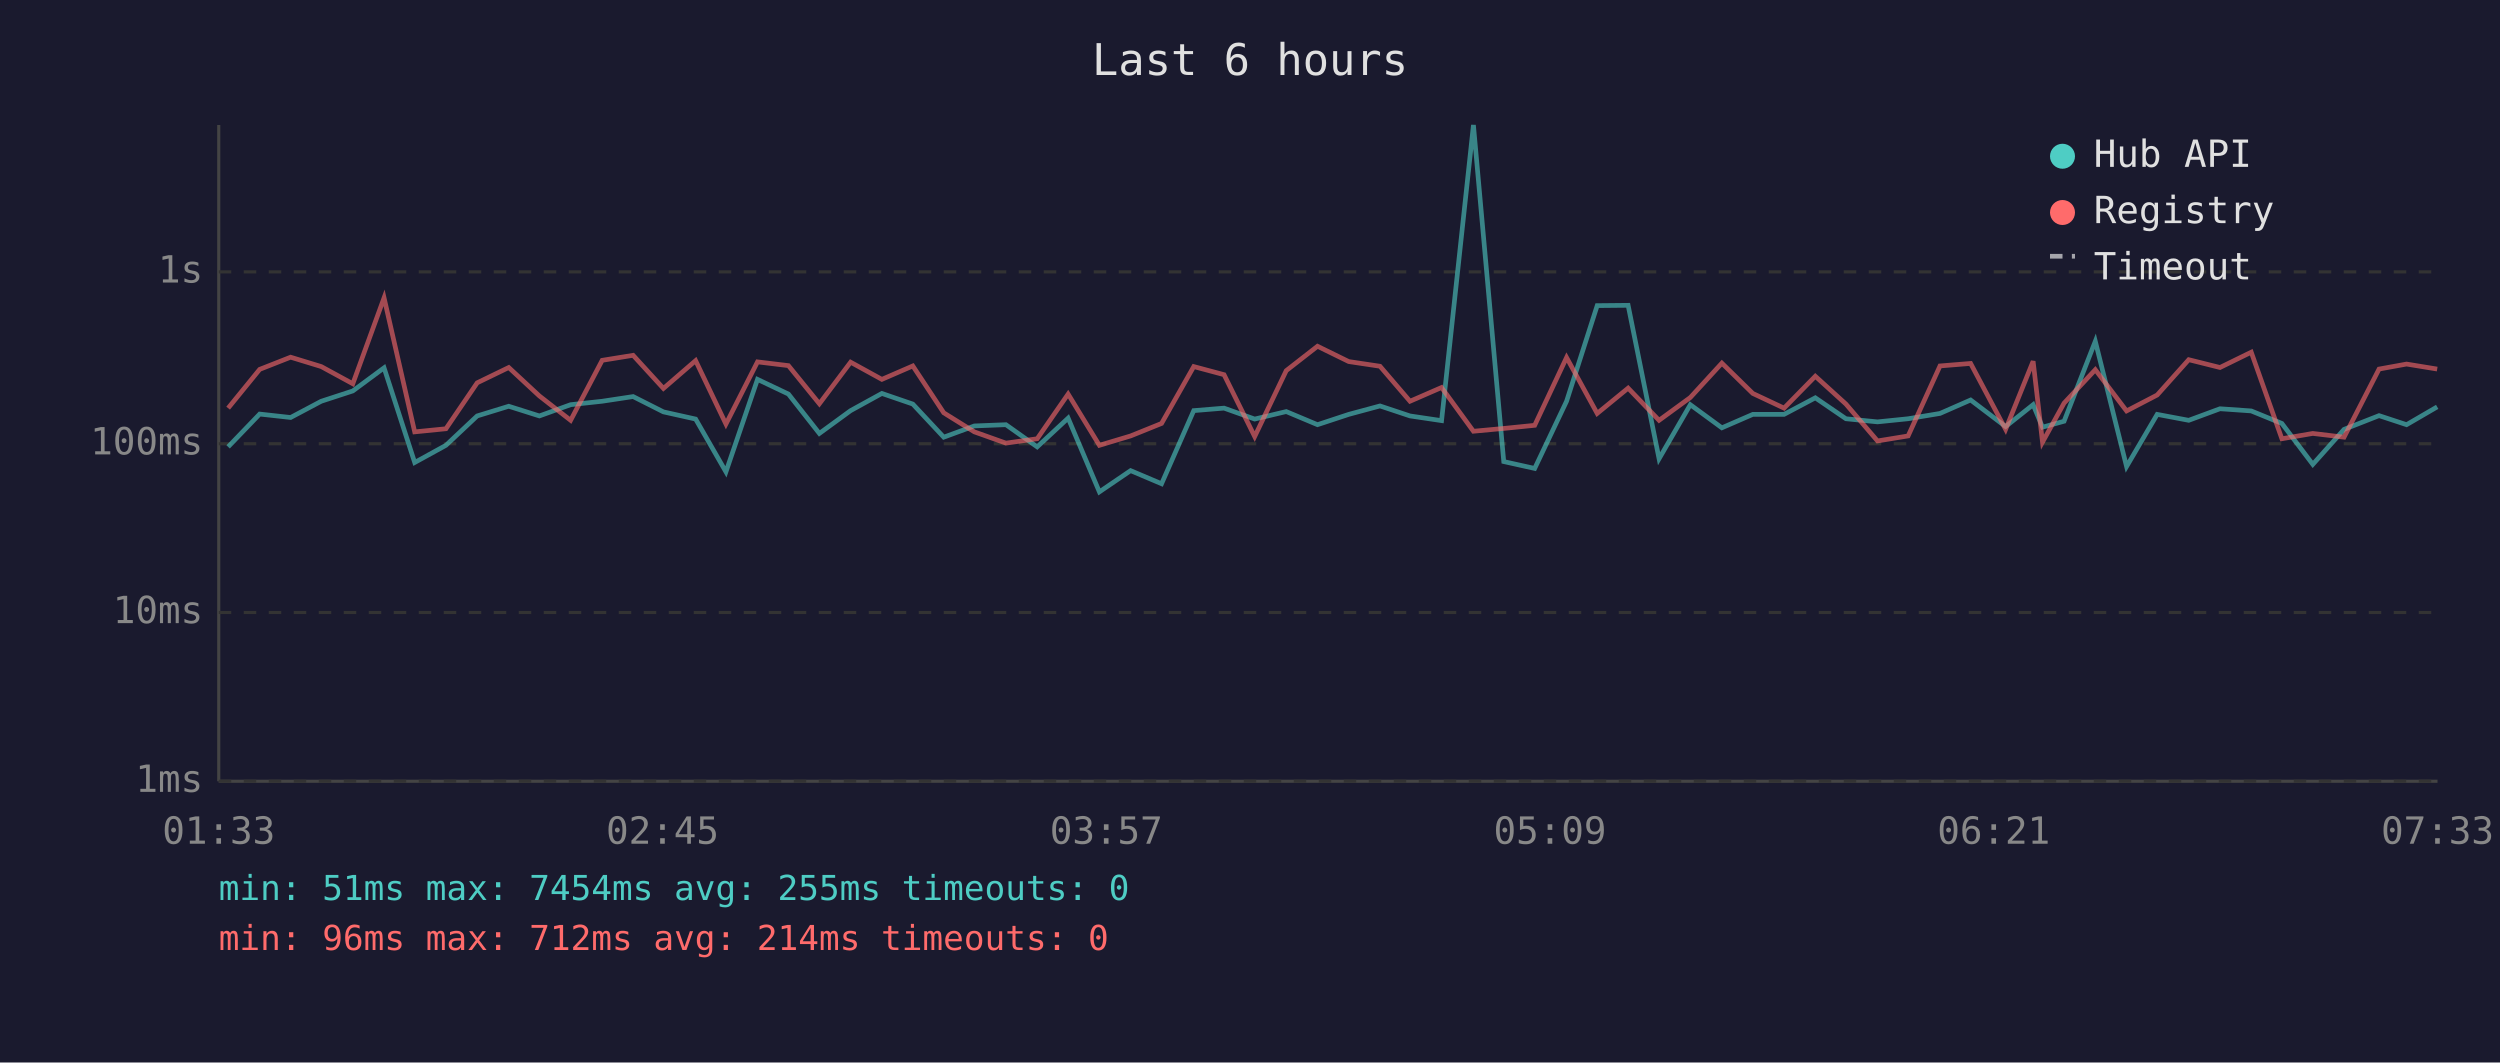
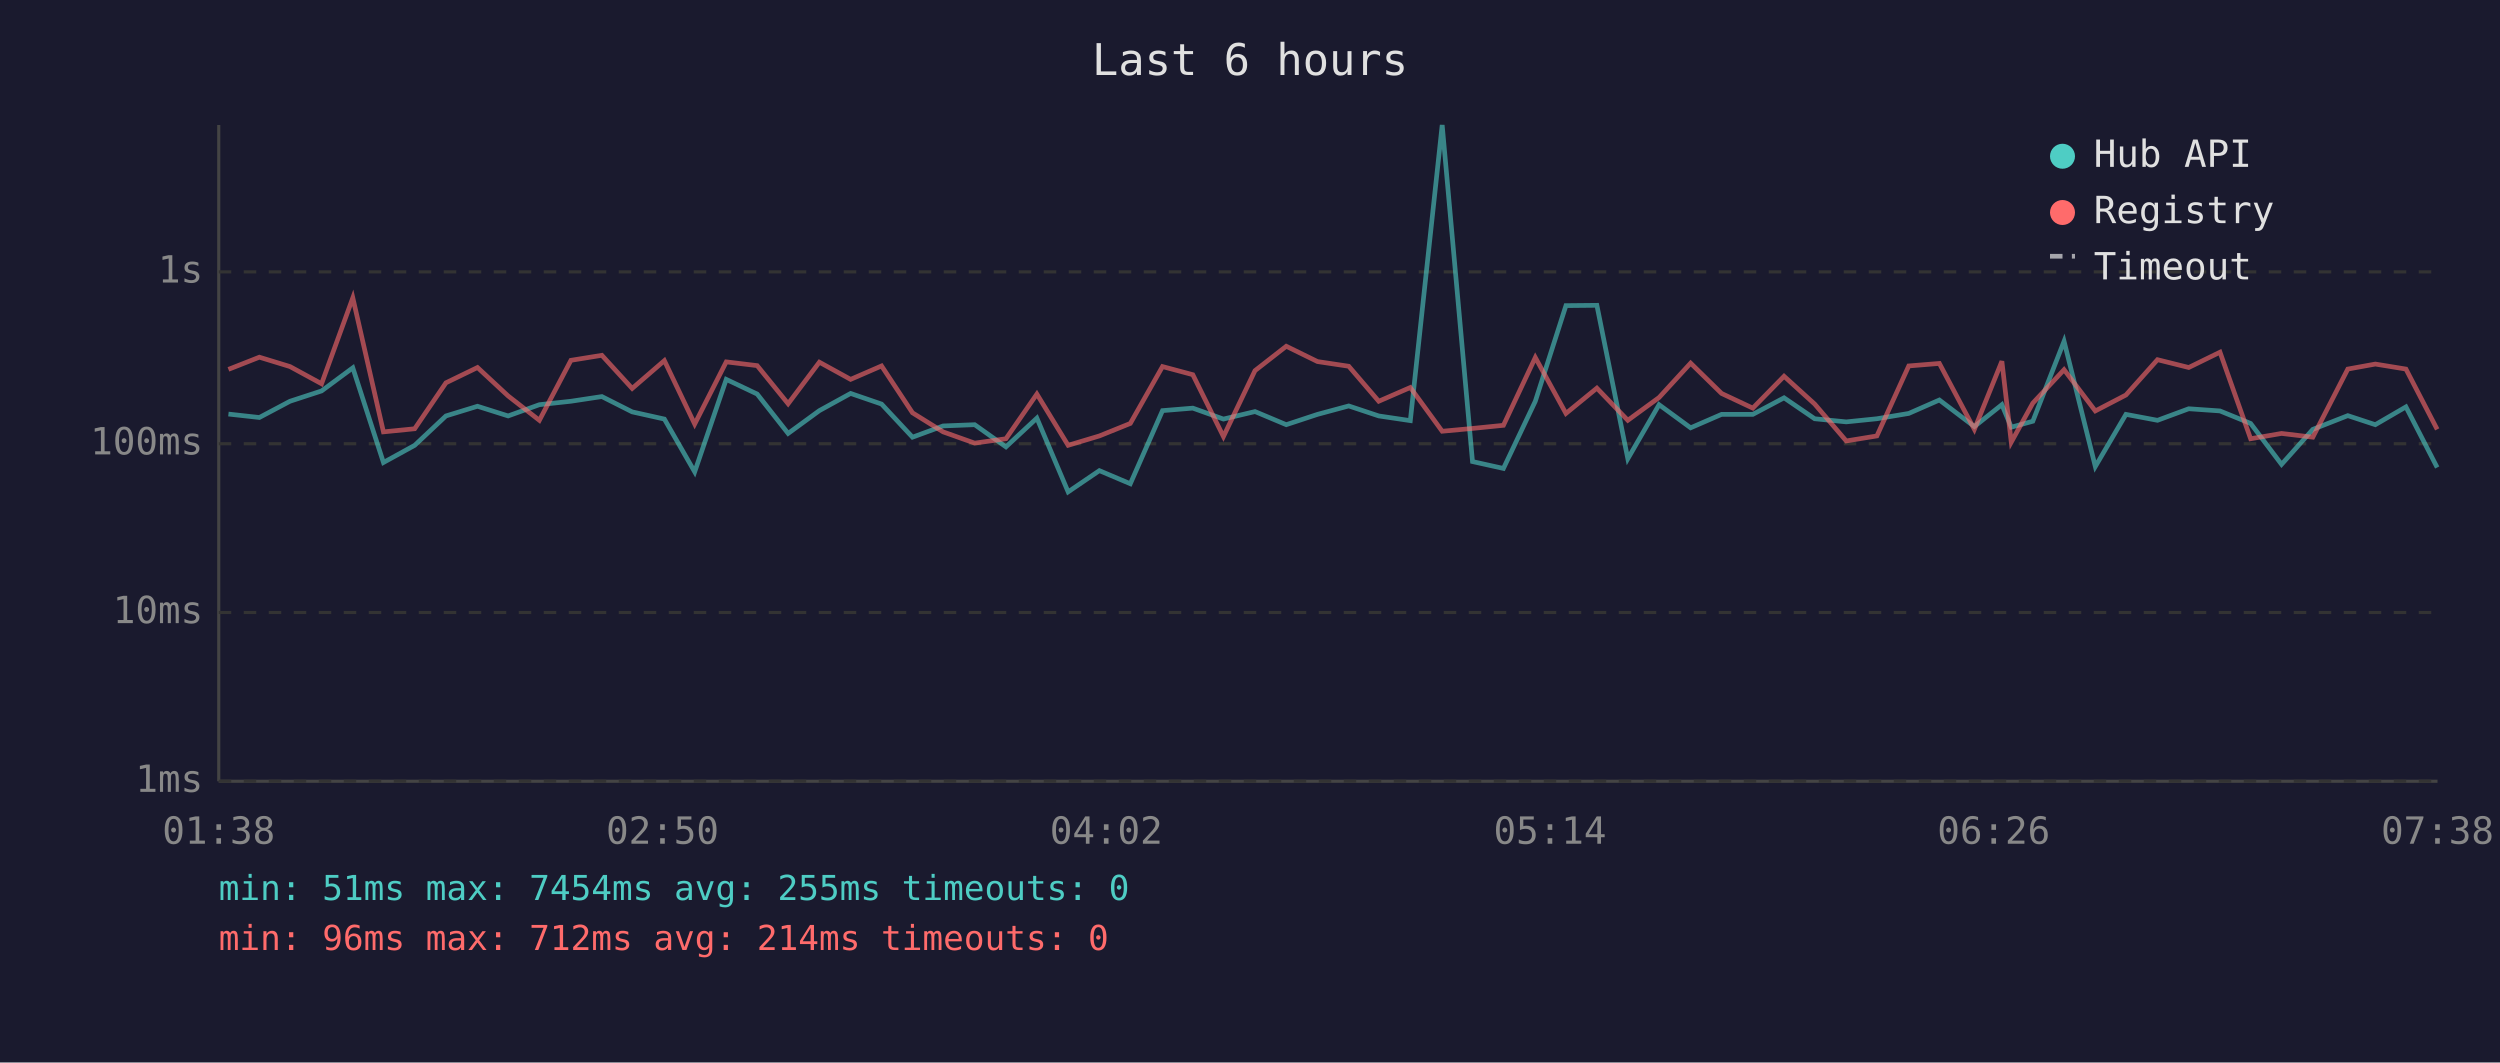
<svg xmlns="http://www.w3.org/2000/svg" viewBox="0 0 800 340" font-family="monospace" font-size="12">
  <rect width="800" height="340" fill="#1a1a2e" />
  <text x="400" y="24" fill="#e0e0e0" font-size="14" text-anchor="middle">Last 6 hours</text>
  <line x1="70" y1="40" x2="70" y2="250" stroke="#444" stroke-width="1" />
  <line x1="70" y1="250" x2="780" y2="250" stroke="#444" stroke-width="1" />
  <line x1="70" y1="250" x2="780" y2="250" stroke="#333" stroke-width="1" stroke-dasharray="4" />
  <text x="65" y="250" fill="#888" text-anchor="end" dominant-baseline="middle">1ms</text>
  <line x1="70" y1="196" x2="780" y2="196" stroke="#333" stroke-width="1" stroke-dasharray="4" />
  <text x="65" y="196" fill="#888" text-anchor="end" dominant-baseline="middle">10ms</text>
  <line x1="70" y1="142" x2="780" y2="142" stroke="#333" stroke-width="1" stroke-dasharray="4" />
  <text x="65" y="142" fill="#888" text-anchor="end" dominant-baseline="middle">100ms</text>
  <line x1="70" y1="87" x2="780" y2="87" stroke="#333" stroke-width="1" stroke-dasharray="4" />
  <text x="65" y="87" fill="#888" text-anchor="end" dominant-baseline="middle">1s</text>
-   <text x="70" y="270" fill="#888" text-anchor="middle">01:33</text>
-   <text x="212" y="270" fill="#888" text-anchor="middle">02:45</text>
-   <text x="354" y="270" fill="#888" text-anchor="middle">03:57</text>
-   <text x="496" y="270" fill="#888" text-anchor="middle">05:09</text>
-   <text x="638" y="270" fill="#888" text-anchor="middle">06:21</text>
-   <text x="780" y="270" fill="#888" text-anchor="middle">07:33</text>
-   <polyline points="73.0,143.0 83.1,132.5 93.0,133.6 102.8,128.4 112.9,125.1 122.9,117.7 132.7,148.0 142.7,142.5 152.7,133.1 162.8,130.0 172.6,133.1 182.6,129.5 192.7,128.4 202.6,126.9 212.3,131.8 222.6,134.1 232.3,151.0 242.4,121.4 252.3,126.1 262.2,138.7 272.2,131.4 282.2,125.9 292.1,129.3 302.0,139.9 311.8,136.3 321.9,135.9 331.9,143.0 341.8,133.8 351.8,157.4 361.8,150.6 371.7,154.8 382.0,131.4 391.7,130.6 401.5,134.1 411.6,131.7 421.6,135.9 431.6,132.6 441.6,129.9 451.2,133.1 461.3,134.6 471.5,40.0 481.2,147.7 491.1,149.9 501.3,128.4 511.1,97.8 521.0,97.7 530.9,146.8 540.9,129.5 551.0,136.9 560.9,132.6 570.9,132.6 580.9,127.3 590.7,134.0 600.8,135.0 610.6,134.0 620.8,132.3 630.6,128.0 641.8,136.5 650.6,129.5 653.6,136.7 660.5,134.8 670.5,109.2 680.5,149.3 690.3,132.6 700.4,134.5 710.4,130.8 720.4,131.5 730.2,135.5 740.1,148.6 750.1,137.4 761.3,133.0 770.1,135.9 779.9,130.2" fill="none" stroke="#4ecdc4" stroke-width="1.5" opacity="0.6" />
-   <polyline points="73.0,130.6 83.1,118.2 93.0,114.3 102.8,117.3 112.9,122.8 122.9,95.3 132.7,138.2 142.7,137.2 152.7,122.5 162.8,117.6 172.6,126.7 182.6,134.5 192.7,115.3 202.6,113.7 212.3,124.3 222.6,115.4 232.3,135.7 242.4,115.8 252.3,117.0 262.2,129.2 272.2,115.9 282.2,121.4 292.1,117.1 302.0,132.1 311.8,138.2 321.9,141.8 331.9,140.4 341.8,126.1 351.8,142.5 361.8,139.5 371.7,135.5 382.0,117.3 391.7,119.9 401.5,139.7 411.6,118.6 421.6,110.8 431.6,115.7 441.6,117.2 451.2,128.4 461.3,124.0 471.5,138.0 481.2,137.1 491.1,136.1 501.3,114.4 511.1,132.3 521.0,124.2 530.9,134.5 540.9,127.2 551.0,116.2 560.9,125.9 570.9,130.6 580.9,120.4 590.7,129.3 600.8,141.1 610.6,139.5 620.8,117.1 630.6,116.3 641.8,137.4 650.6,115.6 653.6,141.5 660.5,129.0 670.5,118.3 680.5,131.5 690.3,126.4 700.4,115.1 710.4,117.6 720.4,112.7 730.2,140.4 740.1,138.7 750.1,139.9 761.3,118.1 770.1,116.5 779.9,118.1" fill="none" stroke="#ff6b6b" stroke-width="1.5" opacity="0.6" />
+   <text x="70" y="270" fill="#888" text-anchor="middle">01:38</text>
+   <text x="212" y="270" fill="#888" text-anchor="middle">02:50</text>
+   <text x="354" y="270" fill="#888" text-anchor="middle">04:02</text>
+   <text x="496" y="270" fill="#888" text-anchor="middle">05:14</text>
+   <text x="638" y="270" fill="#888" text-anchor="middle">06:26</text>
+   <text x="780" y="270" fill="#888" text-anchor="middle">07:38</text>
+   <polyline points="73.1,132.5 83.0,133.6 92.8,128.4 102.9,125.1 112.9,117.7 122.7,148.0 132.7,142.5 142.7,133.1 152.8,130.0 162.6,133.1 172.6,129.5 182.7,128.4 192.6,126.9 202.3,131.8 212.6,134.1 222.3,151.0 232.4,121.4 242.3,126.1 252.2,138.7 262.2,131.4 272.2,125.9 282.1,129.3 292.0,139.9 301.8,136.3 311.9,135.9 321.9,143.0 331.8,133.8 341.8,157.4 351.8,150.6 361.7,154.8 372.0,131.4 381.7,130.6 391.5,134.1 401.6,131.7 411.6,135.9 421.6,132.6 431.6,129.9 441.2,133.1 451.3,134.6 461.5,40.0 471.2,147.7 481.1,149.9 491.3,128.4 501.1,97.8 511.0,97.7 520.9,146.8 530.9,129.5 541.0,136.9 550.9,132.6 560.9,132.6 570.9,127.3 580.7,134.0 590.8,135.0 600.6,134.0 610.8,132.3 620.6,128.0 631.8,136.5 640.6,129.5 643.6,136.7 650.5,134.8 660.5,109.2 670.5,149.3 680.3,132.6 690.4,134.5 700.4,130.8 710.4,131.5 720.2,135.5 730.1,148.6 740.1,137.4 751.3,133.0 760.1,135.9 769.9,130.2 779.9,149.6" fill="none" stroke="#4ecdc4" stroke-width="1.5" opacity="0.6" />
+   <polyline points="73.1,118.2 83.0,114.3 92.8,117.3 102.9,122.8 112.9,95.3 122.7,138.2 132.7,137.2 142.7,122.5 152.8,117.6 162.6,126.7 172.6,134.5 182.7,115.3 192.6,113.7 202.3,124.3 212.6,115.4 222.3,135.7 232.4,115.8 242.3,117.0 252.2,129.2 262.2,115.9 272.2,121.4 282.1,117.1 292.0,132.1 301.8,138.2 311.9,141.8 321.9,140.4 331.8,126.1 341.8,142.5 351.8,139.5 361.7,135.5 372.0,117.3 381.7,119.9 391.5,139.7 401.6,118.6 411.6,110.8 421.6,115.7 431.6,117.2 441.2,128.4 451.3,124.0 461.5,138.0 471.2,137.1 481.1,136.1 491.3,114.4 501.1,132.3 511.0,124.2 520.9,134.5 530.9,127.2 541.0,116.2 550.9,125.9 560.9,130.6 570.9,120.4 580.7,129.3 590.8,141.1 600.6,139.5 610.8,117.1 620.6,116.3 631.8,137.4 640.6,115.6 643.6,141.5 650.5,129.0 660.5,118.3 670.5,131.5 680.3,126.4 690.4,115.1 700.4,117.6 710.4,112.7 720.2,140.4 730.1,138.7 740.1,139.9 751.3,118.1 760.1,116.5 769.9,118.1 779.9,137.4" fill="none" stroke="#ff6b6b" stroke-width="1.5" opacity="0.6" />
  <circle cx="660" cy="50" r="4" fill="#4ecdc4" />
  <text x="670" y="50" fill="#e0e0e0" dominant-baseline="middle">Hub API</text>
  <circle cx="660" cy="68" r="4" fill="#ff6b6b" />
  <text x="670" y="68" fill="#e0e0e0" dominant-baseline="middle">Registry</text>
  <line x1="656" y1="82" x2="664" y2="82" stroke="#e0e0e0" stroke-width="1.5" stroke-dasharray="4,3" opacity="0.7" />
  <text x="670" y="86" fill="#e0e0e0" dominant-baseline="middle">Timeout</text>
  <text x="70" y="288" fill="#4ecdc4" font-size="11">min: 51ms  max: 7454ms  avg: 255ms  timeouts: 0</text>
  <text x="70" y="304" fill="#ff6b6b" font-size="11">min: 96ms  max: 712ms  avg: 214ms  timeouts: 0</text>
</svg>
